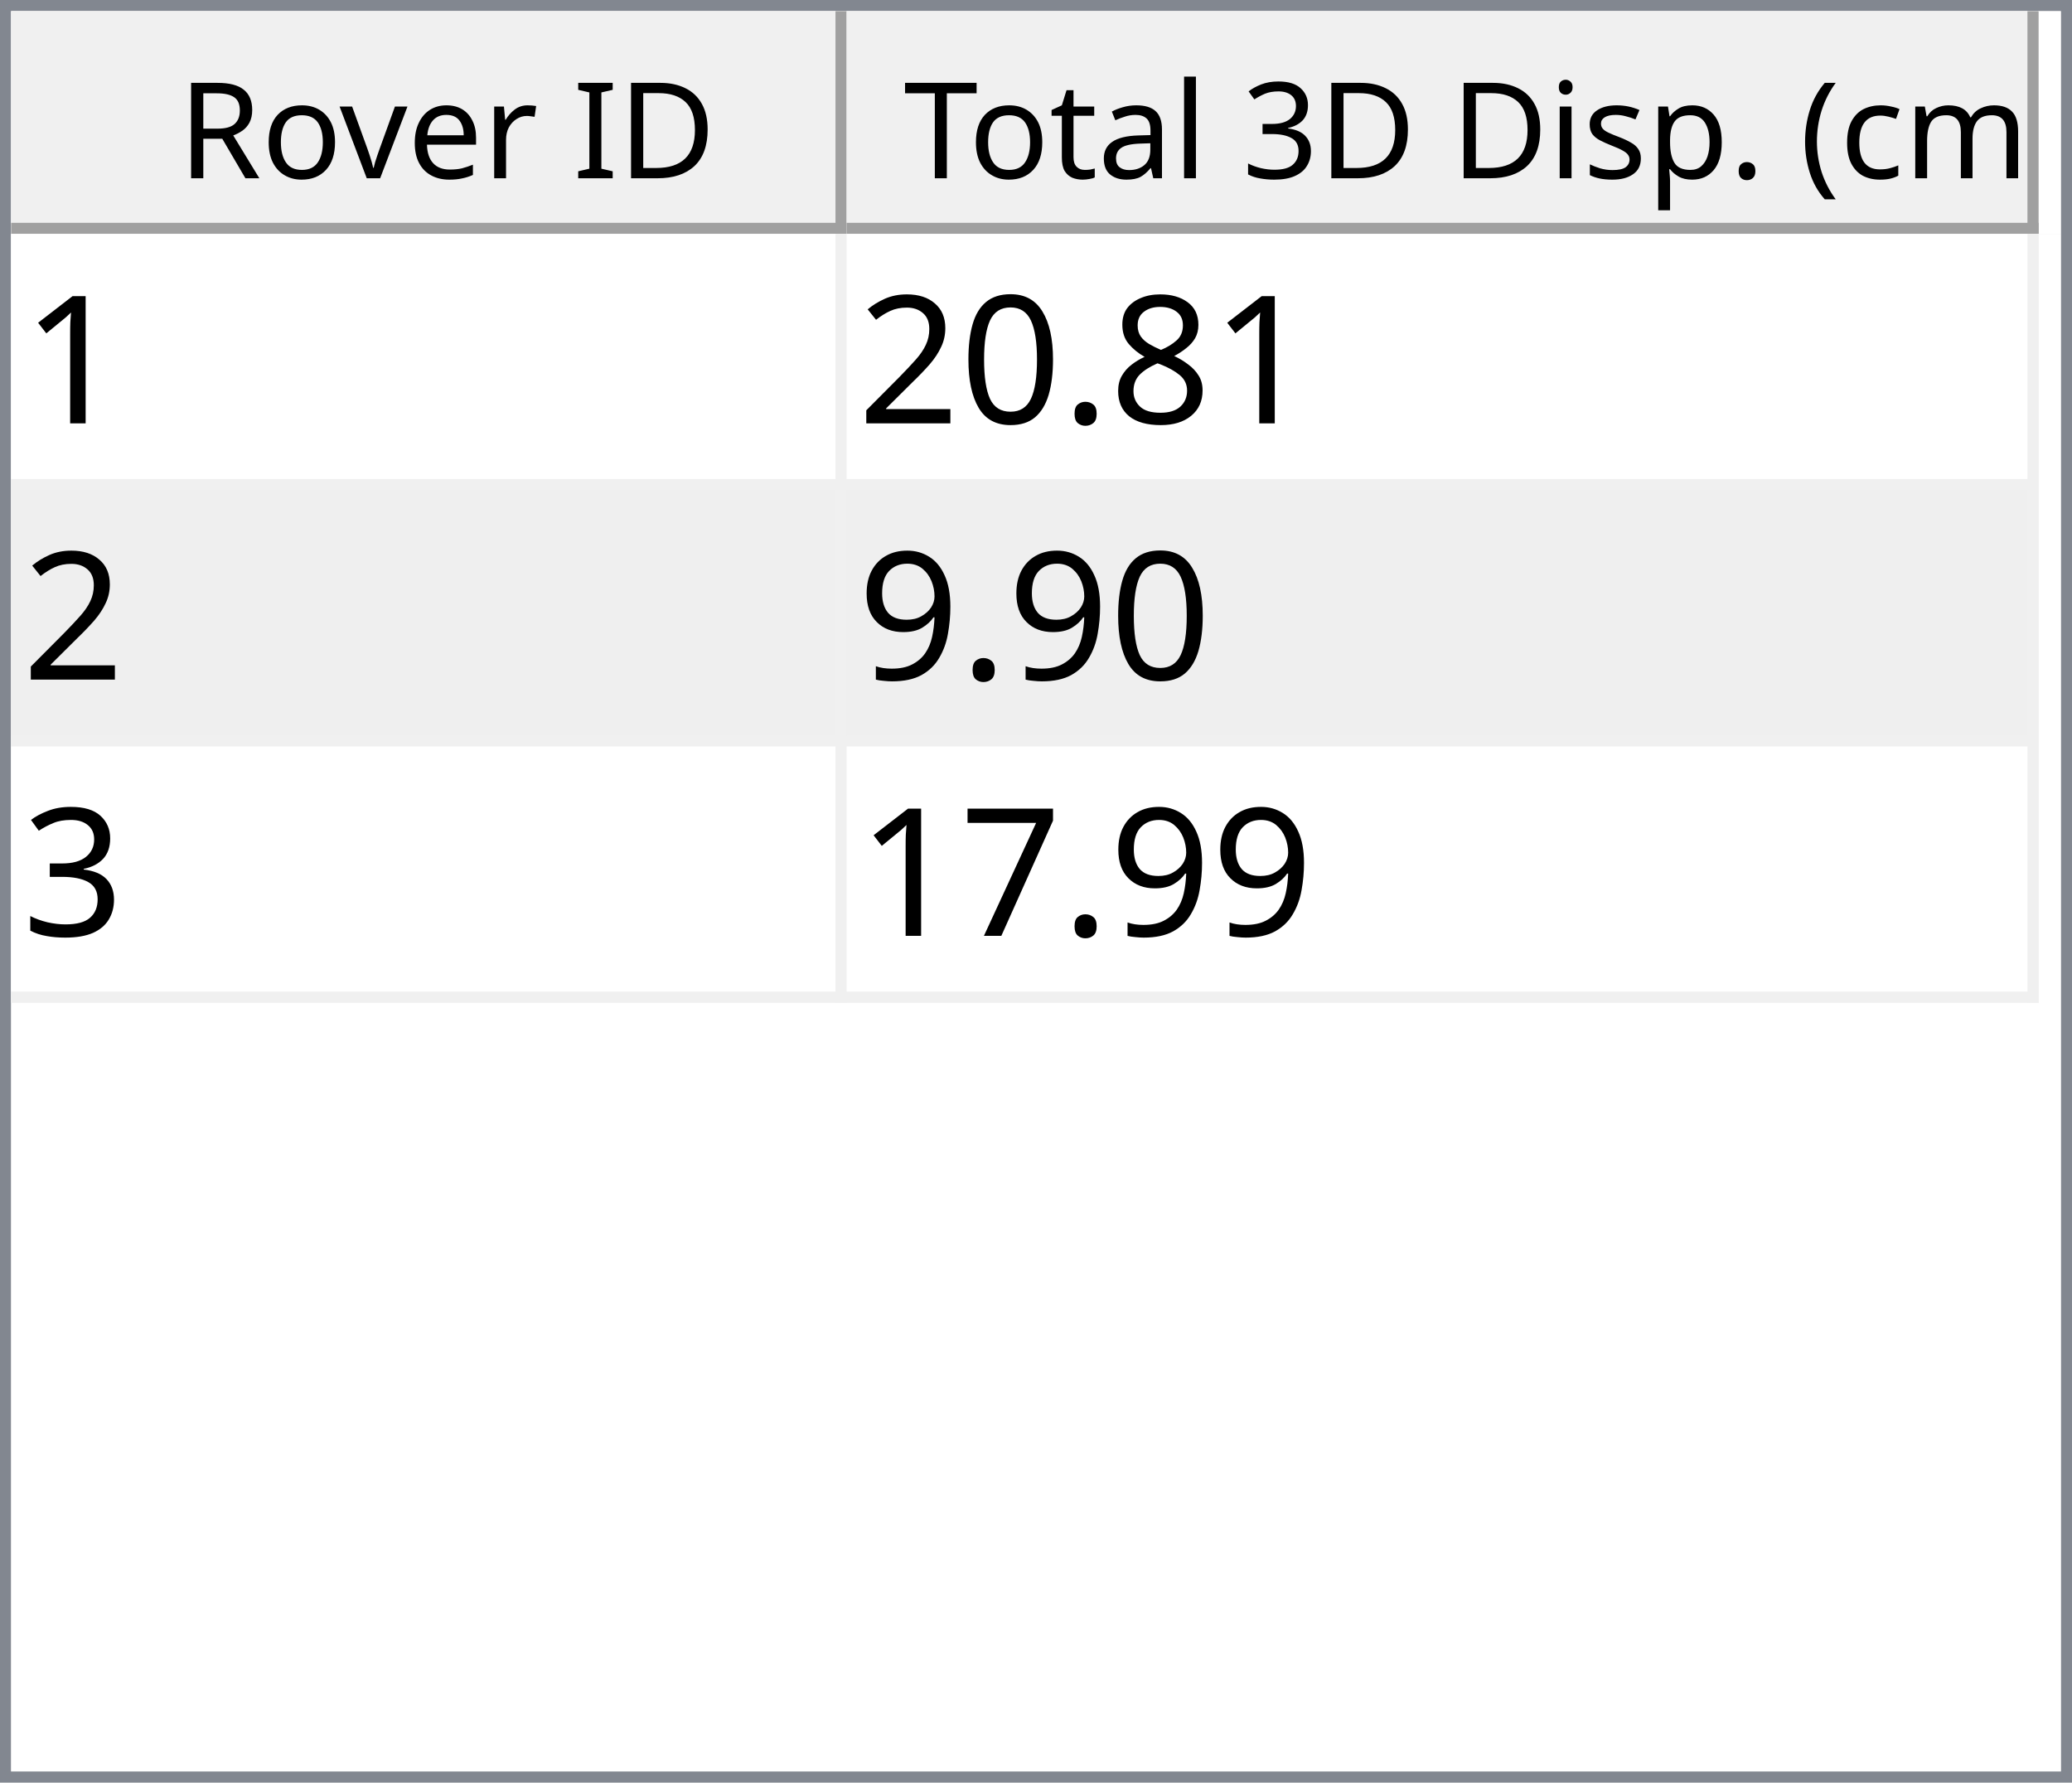
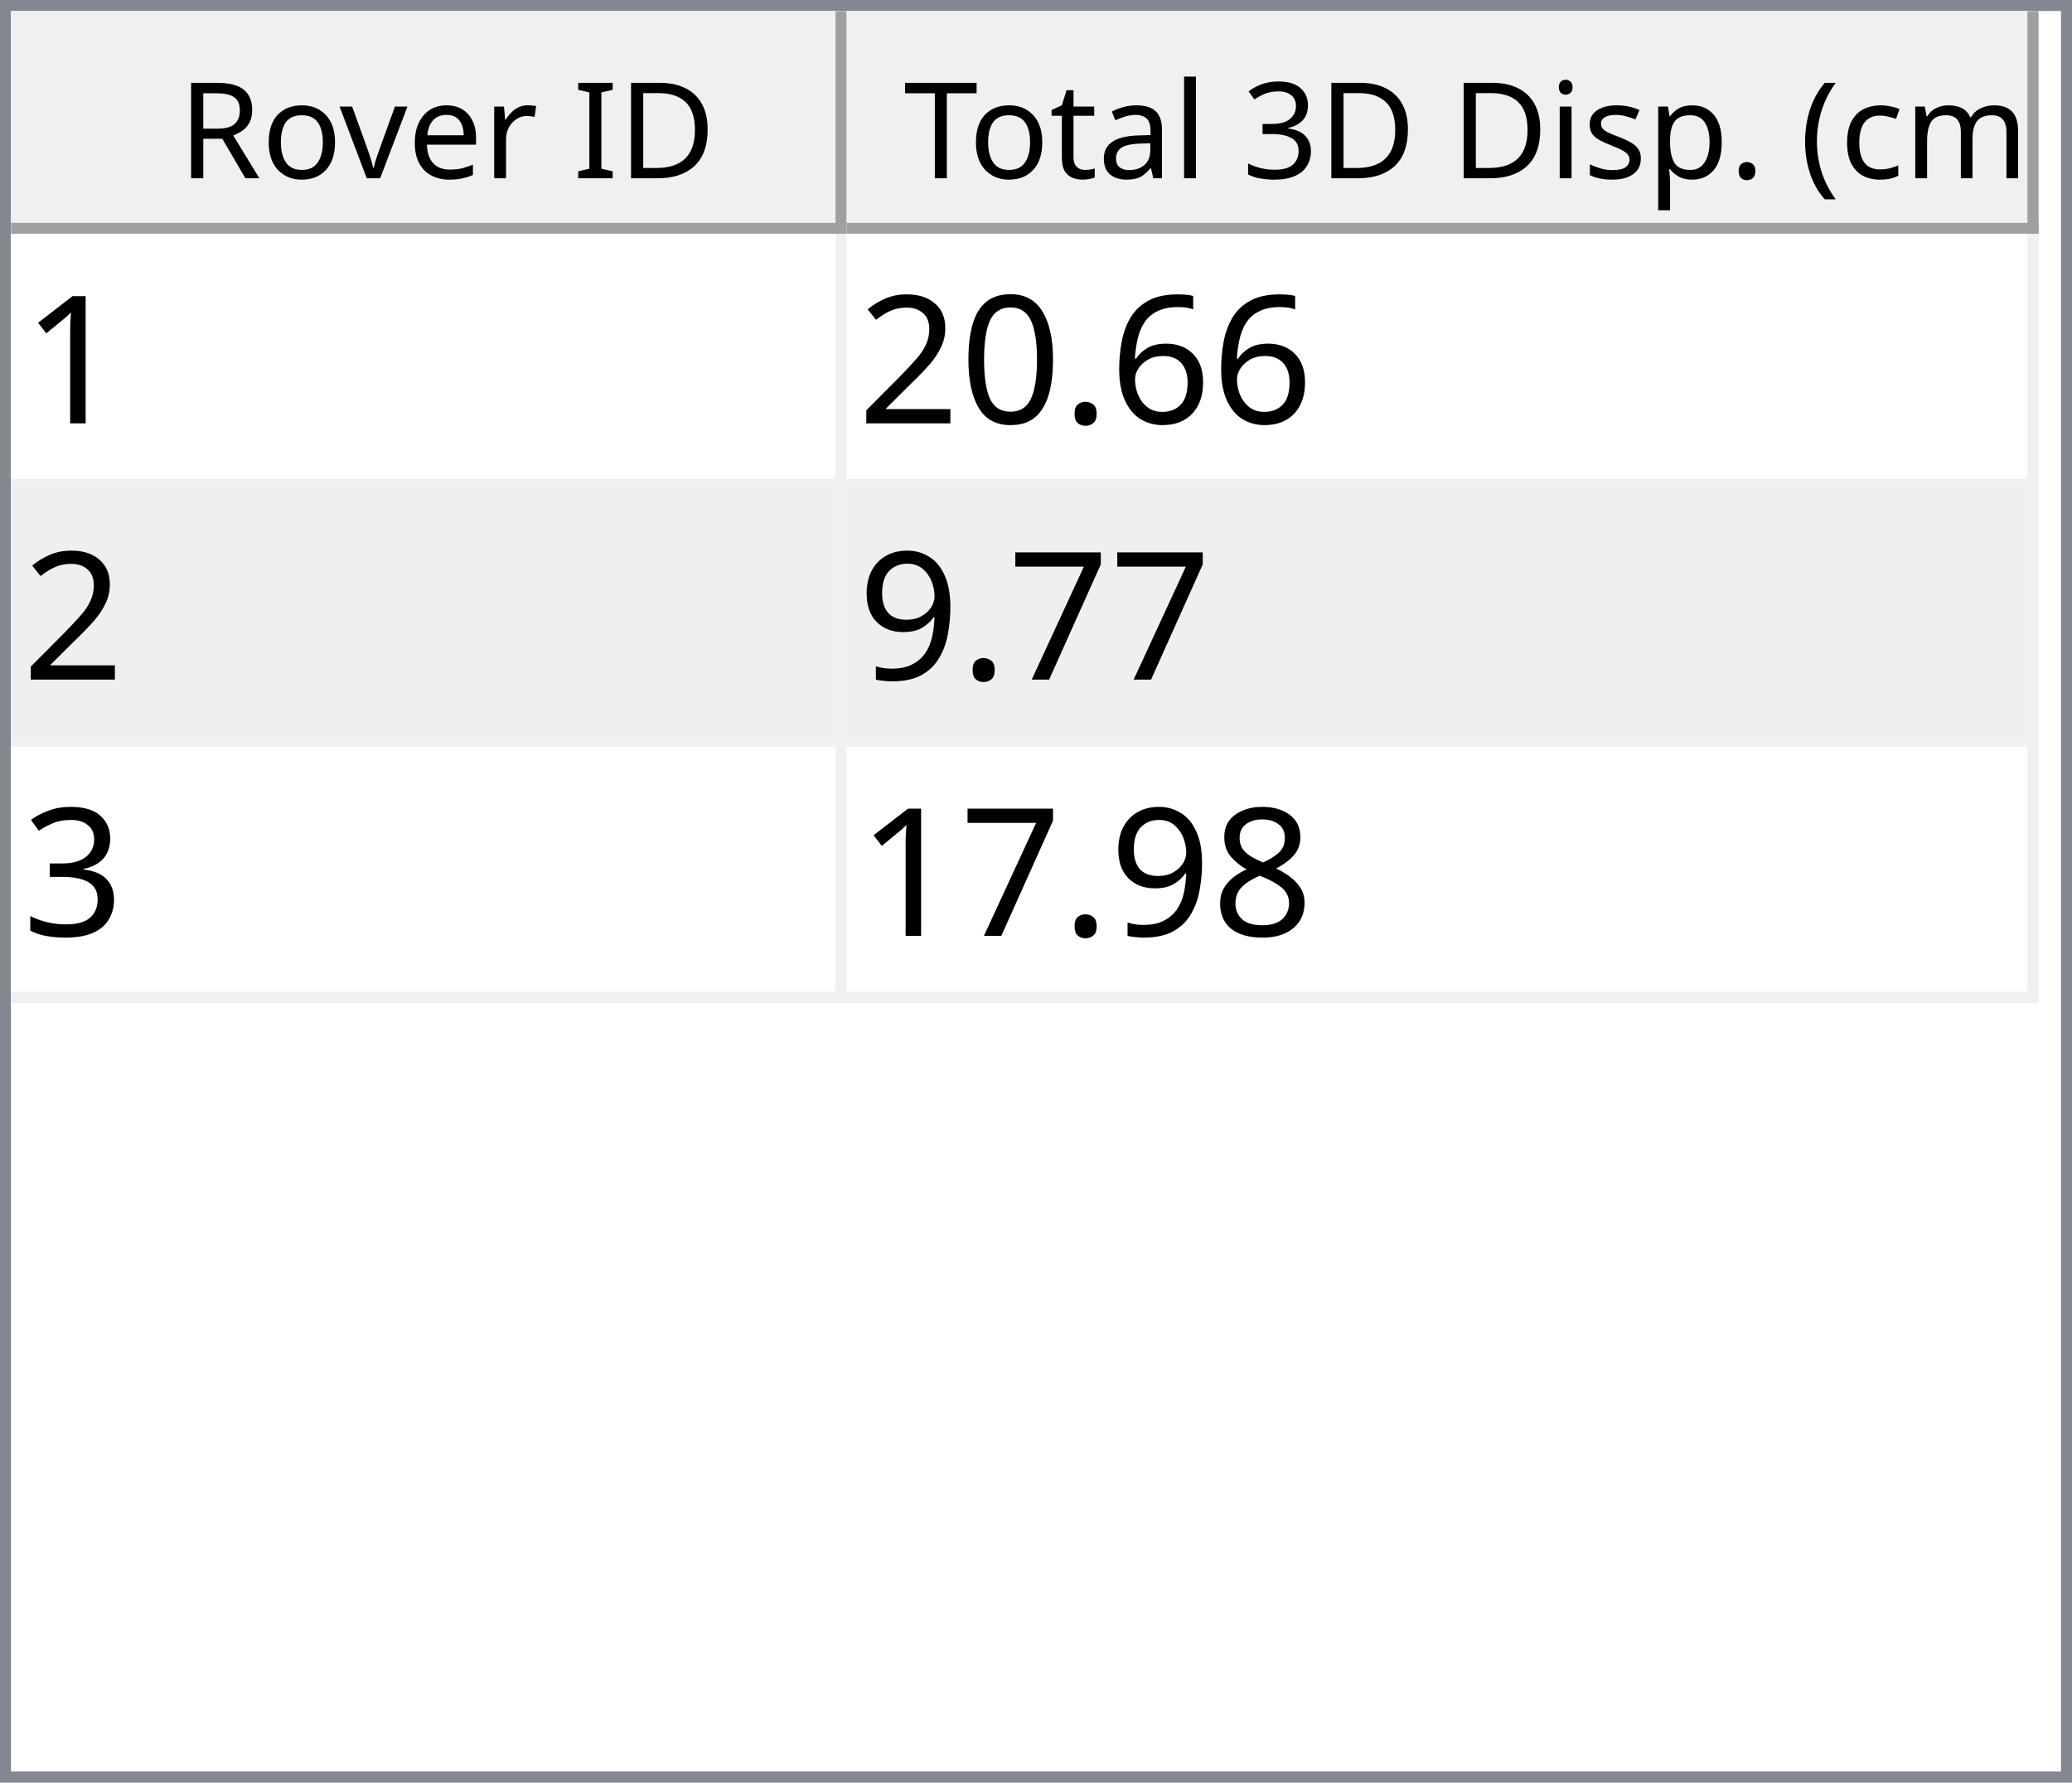
<svg xmlns="http://www.w3.org/2000/svg" style="fill-opacity:1; color-rendering:auto; color-interpolation:auto; text-rendering:auto; stroke:black; stroke-linecap:square; stroke-miterlimit:10; shape-rendering:auto; stroke-opacity:1; fill:black; stroke-dasharray:none; font-weight:normal; stroke-width:1; font-family:'Dialog'; font-style:normal; stroke-linejoin:miter; font-size:12px; stroke-dashoffset:0; image-rendering:auto;" width="186" height="160">
  <defs id="genericDefs" />
  <g>
    <defs id="defs1">
      <clipPath clipPathUnits="userSpaceOnUse" id="clipPath1">
        <path d="M0 0 L186 0 L186 160 L0 160 L0 0 Z" />
      </clipPath>
      <clipPath clipPathUnits="userSpaceOnUse" id="clipPath2">
        <path d="M0 0 L0 160 L186 160 L186 0 Z" />
      </clipPath>
      <clipPath clipPathUnits="userSpaceOnUse" id="clipPath3">
        <path d="M0 0 L0 20 L184 20 L184 0 Z" />
      </clipPath>
      <clipPath clipPathUnits="userSpaceOnUse" id="clipPath4">
        <path d="M0 0 L0 20 L75 20 L75 0 Z" />
      </clipPath>
      <clipPath clipPathUnits="userSpaceOnUse" id="clipPath5">
        <path d="M1 1 L1 19 L74 19 L74 1 Z" />
      </clipPath>
      <clipPath clipPathUnits="userSpaceOnUse" id="clipPath6">
        <path d="M0 0 L0 18 L73 18 L73 0 Z" />
      </clipPath>
      <clipPath clipPathUnits="userSpaceOnUse" id="clipPath7">
        <path d="M-0.5 -0.5 L-0.5 19.5 L74.5 19.5 L74.5 -0.5 Z" />
      </clipPath>
      <clipPath clipPathUnits="userSpaceOnUse" id="clipPath8">
        <path d="M0 0 L0 20 L107 20 L107 0 Z" />
      </clipPath>
      <clipPath clipPathUnits="userSpaceOnUse" id="clipPath9">
        <path d="M1 1 L1 19 L106 19 L106 1 Z" />
      </clipPath>
      <clipPath clipPathUnits="userSpaceOnUse" id="clipPath10">
        <path d="M0 0 L0 18 L105 18 L105 0 Z" />
      </clipPath>
      <clipPath clipPathUnits="userSpaceOnUse" id="clipPath11">
        <path d="M-0.5 -0.5 L-0.5 19.5 L106.5 19.5 L106.5 -0.5 Z" />
      </clipPath>
      <clipPath clipPathUnits="userSpaceOnUse" id="clipPath12">
        <path d="M0 0 L0 138 L184 138 L184 0 Z" />
      </clipPath>
      <clipPath clipPathUnits="userSpaceOnUse" id="clipPath13">
        <path d="M0 0 L0 69 L182 69 L182 0 Z" />
      </clipPath>
      <clipPath clipPathUnits="userSpaceOnUse" id="clipPath14">
        <path d="M-0.5 -0.5 L-0.5 68.5 L181.5 68.5 L181.5 -0.5 Z" />
      </clipPath>
      <clipPath clipPathUnits="userSpaceOnUse" id="clipPath15">
        <path d="M0 0 L0 22 L74 22 L74 0 Z" />
      </clipPath>
      <clipPath clipPathUnits="userSpaceOnUse" id="clipPath16">
        <path d="M0 0 L0 22 L106 22 L106 0 Z" />
      </clipPath>
      <font horiz-adv-x="64.551" id="font1">
        <font-face ascent="107.91" descent="25.098" units-per-em="100" style="font-style:normal; font-family:Segoe UI; font-weight:normal;" />
        <missing-glyph horiz-adv-x="64.551" d="M8.109 0 L8.109 68.266 L56.453 68.266 L56.453 0 L8.109 0 ZM15.328 7.234 L49.219 7.234 L49.219 61.031 L15.328 61.031 L15.328 7.234 Z" />
        <glyph unicode="D" horiz-adv-x="70.117" d="M9.188 0 L9.188 70.016 L28.516 70.016 Q65.531 70.016 65.531 35.891 Q65.531 19.672 55.25 9.836 Q44.969 0 27.734 0 L9.188 0 ZM17.391 62.594 L17.391 7.422 L27.828 7.422 Q41.609 7.422 49.273 14.797 Q56.938 22.172 56.938 35.688 Q56.938 62.594 28.328 62.594 L17.391 62.594 Z" />
        <glyph unicode="I" horiz-adv-x="26.611" d="M17.391 0 L9.188 0 L9.188 70.016 L17.391 70.016 L17.391 0 Z" />
        <glyph unicode=" " horiz-adv-x="27.393" d="" />
        <glyph unicode="r" horiz-adv-x="34.766" d="M34.188 41.891 Q32.078 43.5 28.125 43.5 Q23 43.5 19.555 38.672 Q16.109 33.844 16.109 25.484 L16.109 0 L8.109 0 L8.109 50 L16.109 50 L16.109 39.703 L16.312 39.703 Q18.016 44.969 21.531 47.922 Q25.047 50.875 29.391 50.875 Q32.516 50.875 34.188 50.203 L34.188 41.891 Z" />
        <glyph unicode="e" horiz-adv-x="52.295" d="M48.297 23 L12.984 23 Q13.188 14.656 17.484 10.109 Q21.781 5.562 29.297 5.562 Q37.75 5.562 44.828 11.141 L44.828 3.609 Q38.234 -1.172 27.391 -1.172 Q16.797 -1.172 10.742 5.641 Q4.688 12.453 4.688 24.812 Q4.688 36.469 11.305 43.82 Q17.922 51.172 27.734 51.172 Q37.547 51.172 42.922 44.828 Q48.297 38.484 48.297 27.203 L48.297 23 ZM40.094 29.781 Q40.047 36.719 36.75 40.578 Q33.453 44.438 27.594 44.438 Q21.922 44.438 17.969 40.383 Q14.016 36.328 13.094 29.781 L40.094 29.781 Z" />
        <glyph unicode="v" horiz-adv-x="47.9" d="M47.406 50 L27.484 0 L19.625 0 L0.688 50 L9.469 50 L22.172 13.672 Q23.578 9.672 23.922 6.688 L24.125 6.688 Q24.609 10.453 25.688 13.484 L38.969 50 L47.406 50 Z" />
        <glyph unicode="o" horiz-adv-x="58.594" d="M29 -1.172 Q17.922 -1.172 11.305 5.836 Q4.688 12.844 4.688 24.422 Q4.688 37.016 11.57 44.094 Q18.453 51.172 30.172 51.172 Q41.359 51.172 47.633 44.289 Q53.906 37.406 53.906 25.203 Q53.906 13.234 47.141 6.031 Q40.375 -1.172 29 -1.172 ZM29.594 44.438 Q21.875 44.438 17.383 39.188 Q12.891 33.938 12.891 24.703 Q12.891 15.828 17.43 10.695 Q21.969 5.562 29.594 5.562 Q37.359 5.562 41.531 10.594 Q45.703 15.625 45.703 24.906 Q45.703 34.281 41.531 39.359 Q37.359 44.438 29.594 44.438 Z" />
        <glyph unicode="R" horiz-adv-x="59.814" d="M59.375 0 L49.609 0 L37.891 19.625 Q36.281 22.359 34.766 24.289 Q33.25 26.219 31.664 27.438 Q30.078 28.656 28.25 29.219 Q26.422 29.781 24.125 29.781 L17.391 29.781 L17.391 0 L9.188 0 L9.188 70.016 L30.078 70.016 Q34.672 70.016 38.555 68.867 Q42.438 67.719 45.289 65.375 Q48.141 63.031 49.758 59.547 Q51.375 56.062 51.375 51.375 Q51.375 47.703 50.273 44.656 Q49.172 41.609 47.148 39.211 Q45.125 36.812 42.266 35.133 Q39.406 33.453 35.844 32.516 L35.844 32.328 Q37.594 31.547 38.891 30.547 Q40.188 29.547 41.359 28.18 Q42.531 26.812 43.68 25.078 Q44.828 23.344 46.234 21.047 L59.375 0 ZM17.391 62.594 L17.391 37.203 L28.516 37.203 Q31.594 37.203 34.203 38.133 Q36.812 39.062 38.719 40.797 Q40.625 42.531 41.703 45.047 Q42.781 47.562 42.781 50.688 Q42.781 56.297 39.141 59.445 Q35.5 62.594 28.609 62.594 L17.391 62.594 Z" />
        <glyph unicode=")" horiz-adv-x="30.176" d="M8.297 -15.922 L1.172 -15.922 Q16.406 2.344 16.406 26.812 Q16.406 51.469 1.078 70.016 L8.297 70.016 Q23.531 52.156 23.531 26.703 Q23.531 1.375 8.297 -15.922 Z" />
        <glyph unicode="m" horiz-adv-x="86.133" d="M79.109 0 L71.094 0 L71.094 28.719 Q71.094 37.016 68.531 40.727 Q65.969 44.438 59.906 44.438 Q54.781 44.438 51.195 39.75 Q47.609 35.062 47.609 28.516 L47.609 0 L39.594 0 L39.594 29.688 Q39.594 44.438 28.219 44.438 Q22.953 44.438 19.531 40.016 Q16.109 35.594 16.109 28.516 L16.109 0 L8.109 0 L8.109 50 L16.109 50 L16.109 42.094 L16.312 42.094 Q21.625 51.172 31.844 51.172 Q36.969 51.172 40.773 48.312 Q44.578 45.453 46 40.828 Q51.562 51.172 62.594 51.172 Q79.109 51.172 79.109 30.812 L79.109 0 Z" />
        <glyph unicode="c" horiz-adv-x="46.191" d="M42.188 2.297 Q36.422 -1.172 28.516 -1.172 Q17.828 -1.172 11.258 5.789 Q4.688 12.75 4.688 23.828 Q4.688 36.188 11.766 43.68 Q18.844 51.172 30.672 51.172 Q37.25 51.172 42.281 48.734 L42.281 40.531 Q36.719 44.438 30.375 44.438 Q22.703 44.438 17.797 38.945 Q12.891 33.453 12.891 24.516 Q12.891 15.719 17.508 10.641 Q22.125 5.562 29.891 5.562 Q36.422 5.562 42.188 9.906 L42.188 2.297 Z" />
        <glyph unicode="(" horiz-adv-x="30.176" d="M29.109 -15.922 L21.969 -15.922 Q6.844 1.375 6.844 26.703 Q6.844 52.156 21.969 70.016 L29.203 70.016 Q13.875 51.469 13.875 26.812 Q13.875 2.344 29.109 -15.922 Z" />
        <glyph unicode="." horiz-adv-x="21.68" d="M10.891 -1.078 Q8.641 -1.078 7.055 0.539 Q5.469 2.156 5.469 4.391 Q5.469 6.641 7.055 8.273 Q8.641 9.906 10.891 9.906 Q13.188 9.906 14.797 8.273 Q16.406 6.641 16.406 4.391 Q16.406 2.156 14.797 0.539 Q13.188 -1.078 10.891 -1.078 Z" />
        <glyph unicode="p" horiz-adv-x="58.789" d="M16.312 7.234 L16.109 7.234 L16.109 -23 L8.109 -23 L8.109 50 L16.109 50 L16.109 41.219 L16.312 41.219 Q22.219 51.172 33.594 51.172 Q43.266 51.172 48.688 44.461 Q54.109 37.75 54.109 26.469 Q54.109 13.922 48 6.375 Q41.891 -1.172 31.297 -1.172 Q21.578 -1.172 16.312 7.234 ZM16.109 27.391 L16.109 20.406 Q16.109 14.203 20.141 9.883 Q24.172 5.562 30.375 5.562 Q37.641 5.562 41.773 11.133 Q45.906 16.703 45.906 26.609 Q45.906 34.969 42.047 39.703 Q38.188 44.438 31.594 44.438 Q24.609 44.438 20.359 39.578 Q16.109 34.719 16.109 27.391 Z" />
        <glyph unicode="s" horiz-adv-x="42.432" d="M5.078 1.812 L5.078 10.406 Q11.625 5.562 19.484 5.562 Q30.031 5.562 30.031 12.594 Q30.031 14.594 29.125 15.992 Q28.219 17.391 26.68 18.461 Q25.141 19.531 23.07 20.383 Q21 21.234 18.609 22.172 Q15.281 23.484 12.766 24.828 Q10.25 26.172 8.57 27.859 Q6.891 29.547 6.031 31.695 Q5.172 33.844 5.172 36.719 Q5.172 40.234 6.789 42.945 Q8.406 45.656 11.086 47.484 Q13.766 49.312 17.211 50.242 Q20.656 51.172 24.312 51.172 Q30.812 51.172 35.938 48.922 L35.938 40.828 Q30.422 44.438 23.25 44.438 Q21 44.438 19.195 43.922 Q17.391 43.406 16.094 42.477 Q14.797 41.547 14.086 40.258 Q13.375 38.969 13.375 37.406 Q13.375 35.453 14.086 34.133 Q14.797 32.812 16.164 31.789 Q17.531 30.766 19.484 29.938 Q21.438 29.109 23.922 28.125 Q27.25 26.859 29.883 25.516 Q32.516 24.172 34.375 22.484 Q36.234 20.797 37.234 18.602 Q38.234 16.406 38.234 13.375 Q38.234 9.672 36.602 6.938 Q34.969 4.203 32.234 2.398 Q29.5 0.594 25.93 -0.289 Q22.359 -1.172 18.453 -1.172 Q10.75 -1.172 5.078 1.812 Z" />
        <glyph unicode="i" horiz-adv-x="24.219" d="M12.203 62.703 Q10.062 62.703 8.547 64.164 Q7.031 65.625 7.031 67.875 Q7.031 70.125 8.547 71.609 Q10.062 73.094 12.203 73.094 Q14.406 73.094 15.945 71.609 Q17.484 70.125 17.484 67.875 Q17.484 65.719 15.945 64.211 Q14.406 62.703 12.203 62.703 ZM16.109 0 L8.109 0 L8.109 50 L16.109 50 L16.109 0 Z" />
        <glyph unicode="3" horiz-adv-x="53.906" d="M46.531 19.828 Q46.531 15.094 44.75 11.211 Q42.969 7.328 39.719 4.57 Q36.469 1.812 31.93 0.297 Q27.391 -1.219 21.922 -1.219 Q11.922 -1.219 6 2.594 L6 11.188 Q13.094 5.609 22.219 5.609 Q25.875 5.609 28.828 6.539 Q31.781 7.469 33.906 9.227 Q36.031 10.984 37.18 13.477 Q38.328 15.969 38.328 19.094 Q38.328 32.812 18.797 32.812 L12.984 32.812 L12.984 39.594 L18.5 39.594 Q35.797 39.594 35.797 52.484 Q35.797 64.406 22.609 64.406 Q15.188 64.406 8.688 59.422 L8.688 67.188 Q15.375 71.188 24.609 71.188 Q29 71.188 32.57 69.969 Q36.141 68.75 38.68 66.555 Q41.219 64.359 42.609 61.281 Q44 58.203 44 54.5 Q44 40.672 30.031 36.719 L30.031 36.531 Q33.594 36.141 36.625 34.797 Q39.656 33.453 41.852 31.305 Q44.047 29.156 45.289 26.25 Q46.531 23.344 46.531 19.828 Z" />
        <glyph unicode="l" horiz-adv-x="24.219" d="M16.109 0 L8.109 0 L8.109 74.031 L16.109 74.031 L16.109 0 Z" />
        <glyph unicode="a" horiz-adv-x="50.879" d="M43.891 0 L35.891 0 L35.891 7.812 L35.688 7.812 Q30.469 -1.172 20.312 -1.172 Q12.844 -1.172 8.617 2.781 Q4.391 6.734 4.391 13.281 Q4.391 27.297 20.906 29.594 L35.891 31.688 Q35.891 44.438 25.594 44.438 Q16.547 44.438 9.281 38.281 L9.281 46.484 Q16.656 51.172 26.266 51.172 Q43.891 51.172 43.891 32.516 L43.891 0 ZM35.891 25.297 L23.828 23.641 Q18.266 22.859 15.43 20.875 Q12.594 18.891 12.594 13.875 Q12.594 10.203 15.211 7.883 Q17.828 5.562 22.172 5.562 Q28.125 5.562 32.008 9.742 Q35.891 13.922 35.891 20.312 L35.891 25.297 Z" />
        <glyph unicode="t" horiz-adv-x="33.887" d="M31.297 0.484 Q28.469 -1.078 23.828 -1.078 Q10.688 -1.078 10.688 13.578 L10.688 43.172 L2.094 43.172 L2.094 50 L10.688 50 L10.688 62.203 L18.703 64.797 L18.703 50 L31.297 50 L31.297 43.172 L18.703 43.172 L18.703 14.984 Q18.703 9.969 20.414 7.82 Q22.125 5.672 26.078 5.672 Q29.109 5.672 31.297 7.328 L31.297 0.484 Z" />
        <glyph unicode="T" horiz-adv-x="52.393" d="M50.594 62.594 L30.375 62.594 L30.375 0 L22.172 0 L22.172 62.594 L2 62.594 L2 70.016 L50.594 70.016 L50.594 62.594 Z" />
      </font>
      <font horiz-adv-x="75.0" id="font2">
        <font-face ascent="100.537" descent="21.973" units-per-em="100" style="font-style:normal; font-family:sans-serif; font-weight:normal;" />
        <missing-glyph horiz-adv-x="75.0" d="M12.5 0 L12.5 62.5 L62.5 62.5 L62.5 0 L12.5 0 ZM14.062 1.562 L60.938 1.562 L60.938 60.938 L14.062 60.938 L14.062 1.562 Z" />
        <glyph unicode="1" horiz-adv-x="55.615" d="M37.25 0 L28.469 0 L28.469 56 Q25.297 52.984 20.141 49.953 Q14.984 46.922 10.891 45.406 L10.891 53.906 Q18.266 57.375 23.781 62.305 Q29.297 67.234 31.594 71.875 L37.25 71.875 L37.25 0 Z" />
-         <glyph unicode="8" horiz-adv-x="55.615" d="M17.672 38.812 Q12.203 40.828 9.57 44.539 Q6.938 48.25 6.938 53.422 Q6.938 61.234 12.555 66.555 Q18.172 71.875 27.484 71.875 Q36.859 71.875 42.578 66.43 Q48.297 60.984 48.297 53.172 Q48.297 48.188 45.68 44.508 Q43.062 40.828 37.75 38.812 Q44.344 36.672 47.781 31.883 Q51.219 27.094 51.219 20.453 Q51.219 11.281 44.727 5.031 Q38.234 -1.219 27.641 -1.219 Q17.047 -1.219 10.547 5.055 Q4.047 11.328 4.047 20.703 Q4.047 27.688 7.594 32.398 Q11.141 37.109 17.672 38.812 ZM15.922 53.719 Q15.922 48.641 19.195 45.414 Q22.469 42.188 27.688 42.188 Q32.766 42.188 36.016 45.383 Q39.266 48.578 39.266 53.219 Q39.266 58.062 35.914 61.359 Q32.562 64.656 27.594 64.656 Q22.562 64.656 19.242 61.43 Q15.922 58.203 15.922 53.719 ZM13.094 20.656 Q13.094 16.891 14.875 13.375 Q16.656 9.859 20.172 7.93 Q23.688 6 27.734 6 Q34.031 6 38.133 10.055 Q42.234 14.109 42.234 20.359 Q42.234 26.703 38.016 30.859 Q33.797 35.016 27.438 35.016 Q21.234 35.016 17.164 30.914 Q13.094 26.812 13.094 20.656 Z" />
+         <glyph unicode="6" horiz-adv-x="55.615" d="M49.75 54.047 L41.016 53.375 Q39.844 58.547 37.703 60.891 Q34.125 64.656 28.906 64.656 Q24.703 64.656 21.531 62.312 Q17.391 59.281 14.992 53.469 Q12.594 47.656 12.5 36.922 Q15.672 41.75 20.266 44.094 Q24.859 46.438 29.891 46.438 Q38.672 46.438 44.852 39.969 Q51.031 33.5 51.031 23.25 Q51.031 16.5 48.125 10.719 Q45.219 4.938 40.141 1.859 Q35.062 -1.219 28.609 -1.219 Q17.625 -1.219 10.695 6.859 Q3.766 14.938 3.766 33.5 Q3.766 54.25 11.422 63.672 Q18.109 71.875 29.438 71.875 Q37.891 71.875 43.289 67.141 Q48.688 62.406 49.75 54.047 ZM13.875 23.188 Q13.875 18.656 15.797 14.508 Q17.719 10.359 21.188 8.18 Q24.656 6 28.469 6 Q34.031 6 38.039 10.492 Q42.047 14.984 42.047 22.703 Q42.047 30.125 38.086 34.398 Q34.125 38.672 28.125 38.672 Q22.172 38.672 18.023 34.398 Q13.875 30.125 13.875 23.188 Z" />
        <glyph unicode="." horiz-adv-x="27.783" d="M9.078 0 L9.078 10.016 L19.094 10.016 L19.094 0 L9.078 0 Z" />
        <glyph unicode="0" horiz-adv-x="55.615" d="M4.156 35.297 Q4.156 48 6.766 55.742 Q9.375 63.484 14.523 67.68 Q19.672 71.875 27.484 71.875 Q33.25 71.875 37.594 69.555 Q41.938 67.234 44.773 62.867 Q47.609 58.5 49.219 52.227 Q50.828 45.953 50.828 35.297 Q50.828 22.703 48.242 14.969 Q45.656 7.234 40.508 3.008 Q35.359 -1.219 27.484 -1.219 Q17.141 -1.219 11.234 6.203 Q4.156 15.141 4.156 35.297 ZM13.188 35.297 Q13.188 17.672 17.312 11.836 Q21.438 6 27.484 6 Q33.547 6 37.672 11.859 Q41.797 17.719 41.797 35.297 Q41.797 52.984 37.672 58.789 Q33.547 64.594 27.391 64.594 Q21.344 64.594 17.719 59.469 Q13.188 52.938 13.188 35.297 Z" />
        <glyph unicode="2" horiz-adv-x="55.615" d="M50.344 8.453 L50.344 0 L3.031 0 Q2.938 3.172 4.047 6.109 Q5.859 10.938 9.836 15.625 Q13.812 20.312 21.344 26.469 Q33.016 36.031 37.117 41.625 Q41.219 47.219 41.219 52.203 Q41.219 57.422 37.477 61.008 Q33.734 64.594 27.734 64.594 Q21.391 64.594 17.578 60.789 Q13.766 56.984 13.719 50.25 L4.688 51.172 Q5.609 61.281 11.664 66.578 Q17.719 71.875 27.938 71.875 Q38.234 71.875 44.242 66.164 Q50.25 60.453 50.25 52 Q50.25 47.703 48.492 43.555 Q46.734 39.406 42.656 34.812 Q38.578 30.219 29.109 22.219 Q21.188 15.578 18.945 13.211 Q16.703 10.844 15.234 8.453 L50.344 8.453 Z" />
+         <glyph unicode="7" horiz-adv-x="55.615" d="M4.734 62.203 L4.734 70.656 L51.078 70.656 L51.078 63.812 Q44.234 56.547 37.523 44.484 Q30.812 32.422 27.156 19.672 Q24.516 10.688 23.781 0 L14.75 0 Q14.891 8.453 18.062 20.414 Q21.234 32.375 27.172 43.484 Q33.109 54.594 39.797 62.203 L4.734 62.203 Z" />
        <glyph unicode="9" horiz-adv-x="55.615" d="M5.469 16.547 L13.922 17.328 Q14.984 11.375 18.016 8.688 Q21.047 6 25.781 6 Q29.828 6 32.883 7.859 Q35.938 9.719 37.891 12.82 Q39.844 15.922 41.164 21.195 Q42.484 26.469 42.484 31.938 Q42.484 32.516 42.438 33.688 Q39.797 29.5 35.234 26.883 Q30.672 24.266 25.344 24.266 Q16.453 24.266 10.305 30.711 Q4.156 37.156 4.156 47.703 Q4.156 58.594 10.578 65.234 Q17 71.875 26.656 71.875 Q33.641 71.875 39.43 68.117 Q45.219 64.359 48.219 57.398 Q51.219 50.438 51.219 37.25 Q51.219 23.531 48.242 15.406 Q45.266 7.281 39.383 3.031 Q33.5 -1.219 25.594 -1.219 Q17.188 -1.219 11.867 3.445 Q6.547 8.109 5.469 16.547 ZM41.453 48.141 Q41.453 55.719 37.43 60.156 Q33.406 64.594 27.734 64.594 Q21.875 64.594 17.531 59.812 Q13.188 55.031 13.188 47.406 Q13.188 40.578 17.312 36.305 Q21.438 32.031 27.484 32.031 Q33.594 32.031 37.523 36.305 Q41.453 40.578 41.453 48.141 Z" />
        <glyph unicode="3" horiz-adv-x="55.615" d="M4.203 18.891 L12.984 20.062 Q14.5 12.594 18.141 9.297 Q21.781 6 27 6 Q33.203 6 37.477 10.297 Q41.75 14.594 41.75 20.953 Q41.75 27 37.797 30.93 Q33.844 34.859 27.734 34.859 Q25.25 34.859 21.531 33.891 L22.516 41.609 Q23.391 41.5 23.922 41.5 Q29.547 41.5 34.039 44.43 Q38.531 47.359 38.531 53.469 Q38.531 58.297 35.258 61.477 Q31.984 64.656 26.812 64.656 Q21.688 64.656 18.266 61.43 Q14.844 58.203 13.875 51.766 L5.078 53.328 Q6.688 62.156 12.398 67.016 Q18.109 71.875 26.609 71.875 Q32.469 71.875 37.398 69.359 Q42.328 66.844 44.945 62.5 Q47.562 58.156 47.562 53.266 Q47.562 48.641 45.07 44.828 Q42.578 41.016 37.703 38.766 Q44.047 37.312 47.562 32.695 Q51.078 28.078 51.078 21.141 Q51.078 11.766 44.242 5.25 Q37.406 -1.266 26.953 -1.266 Q17.531 -1.266 11.305 4.352 Q5.078 9.969 4.203 18.891 Z" />
-         <glyph unicode="7" horiz-adv-x="55.615" d="M4.734 62.203 L4.734 70.656 L51.078 70.656 L51.078 63.812 Q44.234 56.547 37.523 44.484 Q30.812 32.422 27.156 19.672 Q24.516 10.688 23.781 0 L14.75 0 Q14.891 8.453 18.062 20.414 Q21.234 32.375 27.172 43.484 Q33.109 54.594 39.797 62.203 L4.734 62.203 Z" />
+         <glyph unicode="8" horiz-adv-x="55.615" d="M17.672 38.812 Q12.203 40.828 9.57 44.539 Q6.938 48.25 6.938 53.422 Q6.938 61.234 12.555 66.555 Q18.172 71.875 27.484 71.875 Q36.859 71.875 42.578 66.43 Q48.297 60.984 48.297 53.172 Q48.297 48.188 45.68 44.508 Q43.062 40.828 37.75 38.812 Q44.344 36.672 47.781 31.883 Q51.219 27.094 51.219 20.453 Q51.219 11.281 44.727 5.031 Q38.234 -1.219 27.641 -1.219 Q17.047 -1.219 10.547 5.055 Q4.047 11.328 4.047 20.703 Q4.047 27.688 7.594 32.398 Q11.141 37.109 17.672 38.812 ZM15.922 53.719 Q15.922 48.641 19.195 45.414 Q22.469 42.188 27.688 42.188 Q32.766 42.188 36.016 45.383 Q39.266 48.578 39.266 53.219 Q39.266 58.062 35.914 61.359 Q32.562 64.656 27.594 64.656 Q22.562 64.656 19.242 61.43 Q15.922 58.203 15.922 53.719 ZM13.094 20.656 Q13.094 16.891 14.875 13.375 Q16.656 9.859 20.172 7.93 Q23.688 6 27.734 6 Q34.031 6 38.133 10.055 Q42.234 14.109 42.234 20.359 Q42.234 26.703 38.016 30.859 Q33.797 35.016 27.438 35.016 Q21.234 35.016 17.164 30.914 Q13.094 26.812 13.094 20.656 Z" />
      </font>
    </defs>
    <g style="fill:white; stroke:white;">
      <rect x="0" y="0" width="186" style="clip-path:url(#clipPath1); stroke:none;" height="160" />
    </g>
    <g style="fill:white; text-rendering:optimizeSpeed; color-rendering:optimizeSpeed; image-rendering:optimizeSpeed; shape-rendering:crispEdges; stroke:white; color-interpolation:sRGB;">
      <rect x="0" width="186" height="160" y="0" style="stroke:none;" />
      <path style="stroke:none;" d="M0 160 L186 160 L186 0 L0 0 Z" />
    </g>
    <g style="fill:rgb(240,240,240); font-family:'Segoe UI'; stroke:rgb(240,240,240);">
      <rect x="0" y="0" width="186" style="clip-path:url(#clipPath2); stroke:none;" height="160" />
    </g>
    <g style="fill:rgb(130,135,144); font-family:'Segoe UI'; stroke:rgb(130,135,144);">
      <path d="M0 0 L186 0 L186 160 L0 160 L0 0 ZM1 1 L185 1 L185 159 L1 159 L1 1 Z" style="fill-rule:evenodd; clip-path:url(#clipPath2); stroke:none;" />
    </g>
    <g style="fill:white; font-family:'Segoe UI'; stroke:white;" transform="translate(1,1)">
      <rect x="0" y="0" width="184" style="clip-path:url(#clipPath3); stroke:none;" height="20" />
    </g>
    <g style="fill:rgb(240,240,240); font-family:'Segoe UI'; stroke:rgb(240,240,240);" transform="translate(1,1)">
      <rect x="0" y="0" width="75" style="clip-path:url(#clipPath4); stroke:none;" height="20" />
    </g>
    <g style="font-family:'Segoe UI';" transform="translate(2,2)">
      <text x="14" xml:space="preserve" y="14" style="clip-path:url(#clipPath6); stroke:none;">Rover ID</text>
    </g>
    <g style="fill:rgb(160,160,160); font-family:'Segoe UI'; stroke:rgb(160,160,160); stroke-linejoin:bevel;" transform="translate(1.5,1.5)">
      <line x1="74" x2="74" y1="0" style="fill:none; clip-path:url(#clipPath7);" y2="19" />
    </g>
    <g style="fill:rgb(160,160,160); font-family:'Segoe UI'; stroke:rgb(160,160,160); stroke-linejoin:bevel;" transform="matrix(1,0,0,1,1,1) translate(0.5,0.5)">
      <line x1="0" x2="74" y1="19" style="fill:none; clip-path:url(#clipPath7);" y2="19" />
    </g>
    <g style="fill:rgb(240,240,240); font-family:'Segoe UI'; stroke:rgb(240,240,240);" transform="translate(76,1)">
      <rect x="0" y="0" width="107" style="clip-path:url(#clipPath8); stroke:none;" height="20" />
    </g>
    <g style="font-family:'Segoe UI';" transform="translate(77,2)">
      <text x="1" xml:space="preserve" y="14" style="clip-path:url(#clipPath10); stroke:none;"> Total 3D Disp. (cm)</text>
    </g>
    <g style="fill:rgb(160,160,160); font-family:'Segoe UI'; stroke:rgb(160,160,160); stroke-linejoin:bevel;" transform="translate(76.5,1.5)">
      <line x1="106" x2="106" y1="0" style="fill:none; clip-path:url(#clipPath11);" y2="19" />
    </g>
    <g style="fill:rgb(160,160,160); font-family:'Segoe UI'; stroke:rgb(160,160,160); stroke-linejoin:bevel;" transform="matrix(1,0,0,1,76,1) translate(0.5,0.5)">
      <line x1="0" x2="106" y1="19" style="fill:none; clip-path:url(#clipPath11);" y2="19" />
    </g>
    <g style="fill:white; font-family:'Segoe UI'; stroke:white;" transform="translate(1,21)">
      <rect x="0" y="0" width="184" style="clip-path:url(#clipPath12); stroke:none;" height="138" />
    </g>
    <g style="fill:rgb(240,240,240); font-size:16px; font-family:sans-serif; stroke:rgb(240,240,240);" transform="translate(1,21)">
      <rect x="0" y="0" width="182" style="clip-path:url(#clipPath13); stroke:none;" height="69" />
      <line transform="translate(0.5,0.5)" x1="0" x2="181" y1="22" style="clip-path:url(#clipPath14); fill:none; stroke-linejoin:bevel;" y2="22" />
    </g>
    <g transform="matrix(1,0,0,1,1,21) translate(0.5,0.5)" style="fill:rgb(240,240,240); font-size:16px; font-family:sans-serif; stroke:rgb(240,240,240); stroke-linejoin:bevel;">
      <line x1="0" x2="181" y1="45" style="fill:none; clip-path:url(#clipPath14);" y2="45" />
    </g>
    <g transform="matrix(1,0,0,1,1,21) translate(0.5,0.5)" style="fill:rgb(240,240,240); font-size:16px; font-family:sans-serif; stroke:rgb(240,240,240); stroke-linejoin:bevel;">
      <line x1="0" x2="181" y1="68" style="fill:none; clip-path:url(#clipPath14);" y2="68" />
    </g>
    <g transform="matrix(1,0,0,1,1,21) translate(0.5,0.5)" style="fill:rgb(240,240,240); font-size:16px; font-family:sans-serif; stroke:rgb(240,240,240); stroke-linejoin:bevel;">
      <line x1="74" x2="74" y1="0" style="fill:none; clip-path:url(#clipPath14);" y2="68" />
    </g>
    <g transform="matrix(1,0,0,1,1,21) translate(0.5,0.5)" style="fill:rgb(240,240,240); font-size:16px; font-family:sans-serif; stroke:rgb(240,240,240); stroke-linejoin:bevel;">
      <line x1="181" x2="181" y1="0" style="fill:none; clip-path:url(#clipPath14);" y2="68" />
    </g>
    <g style="fill:white; font-size:16px; font-family:sans-serif; stroke:white;" transform="matrix(1,0,0,1,1,21)">
      <rect x="0" y="0" width="74" style="clip-path:url(#clipPath15); stroke:none;" height="22" />
      <text x="1" y="17" style="fill:black; clip-path:url(#clipPath15); stroke:none;" xml:space="preserve">1</text>
    </g>
    <g style="fill:white; font-size:16px; font-family:sans-serif; stroke:white;" transform="matrix(1,0,0,1,1,21) translate(75,0)">
      <rect x="0" y="0" width="106" style="clip-path:url(#clipPath16); stroke:none;" height="22" />
-       <text x="1" y="17" style="fill:black; clip-path:url(#clipPath16); stroke:none;" xml:space="preserve">20.81</text>
+       <text x="1" y="17" style="fill:black; clip-path:url(#clipPath16); stroke:none;" xml:space="preserve">20.66</text>
    </g>
    <g style="fill:rgb(239,239,239); font-size:16px; font-family:sans-serif; stroke:rgb(239,239,239);" transform="matrix(1,0,0,1,1,21) translate(0,23)">
      <rect x="0" y="0" width="74" style="clip-path:url(#clipPath15); stroke:none;" height="22" />
      <text x="1" y="17" style="fill:black; clip-path:url(#clipPath15); stroke:none;" xml:space="preserve">2</text>
    </g>
    <g style="fill:rgb(239,239,239); font-size:16px; font-family:sans-serif; stroke:rgb(239,239,239);" transform="matrix(1,0,0,1,1,21) translate(75,23)">
      <rect x="0" y="0" width="106" style="clip-path:url(#clipPath16); stroke:none;" height="22" />
-       <text x="1" y="17" style="fill:black; clip-path:url(#clipPath16); stroke:none;" xml:space="preserve">9.90</text>
+       <text x="1" y="17" style="fill:black; clip-path:url(#clipPath16); stroke:none;" xml:space="preserve">9.77</text>
    </g>
    <g style="fill:white; font-size:16px; font-family:sans-serif; stroke:white;" transform="matrix(1,0,0,1,1,21) translate(0,46)">
      <rect x="0" y="0" width="74" style="clip-path:url(#clipPath15); stroke:none;" height="22" />
      <text x="1" y="17" style="fill:black; clip-path:url(#clipPath15); stroke:none;" xml:space="preserve">3</text>
    </g>
    <g style="fill:white; font-size:16px; font-family:sans-serif; stroke:white;" transform="matrix(1,0,0,1,1,21) translate(75,46)">
      <rect x="0" y="0" width="106" style="clip-path:url(#clipPath16); stroke:none;" height="22" />
-       <text x="1" y="17" style="fill:black; clip-path:url(#clipPath16); stroke:none;" xml:space="preserve">17.99</text>
+       <text x="1" y="17" style="fill:black; clip-path:url(#clipPath16); stroke:none;" xml:space="preserve">17.98</text>
    </g>
  </g>
</svg>
